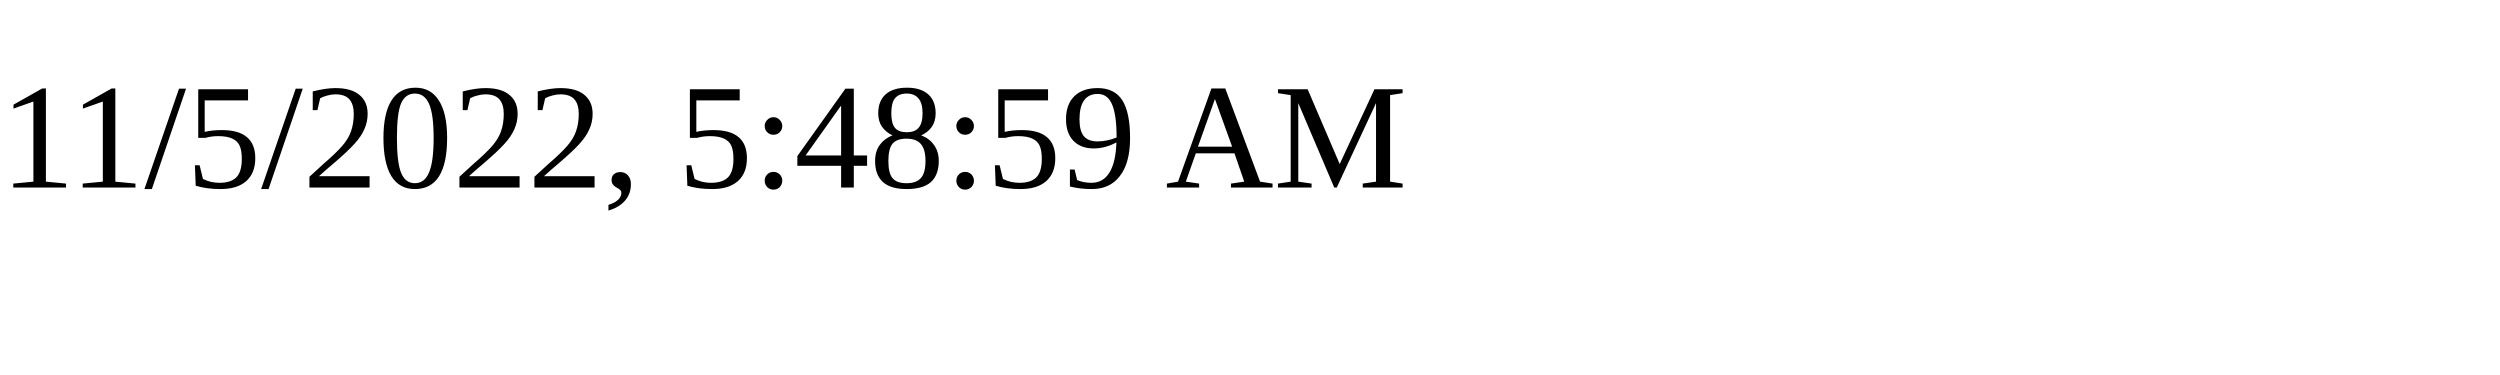
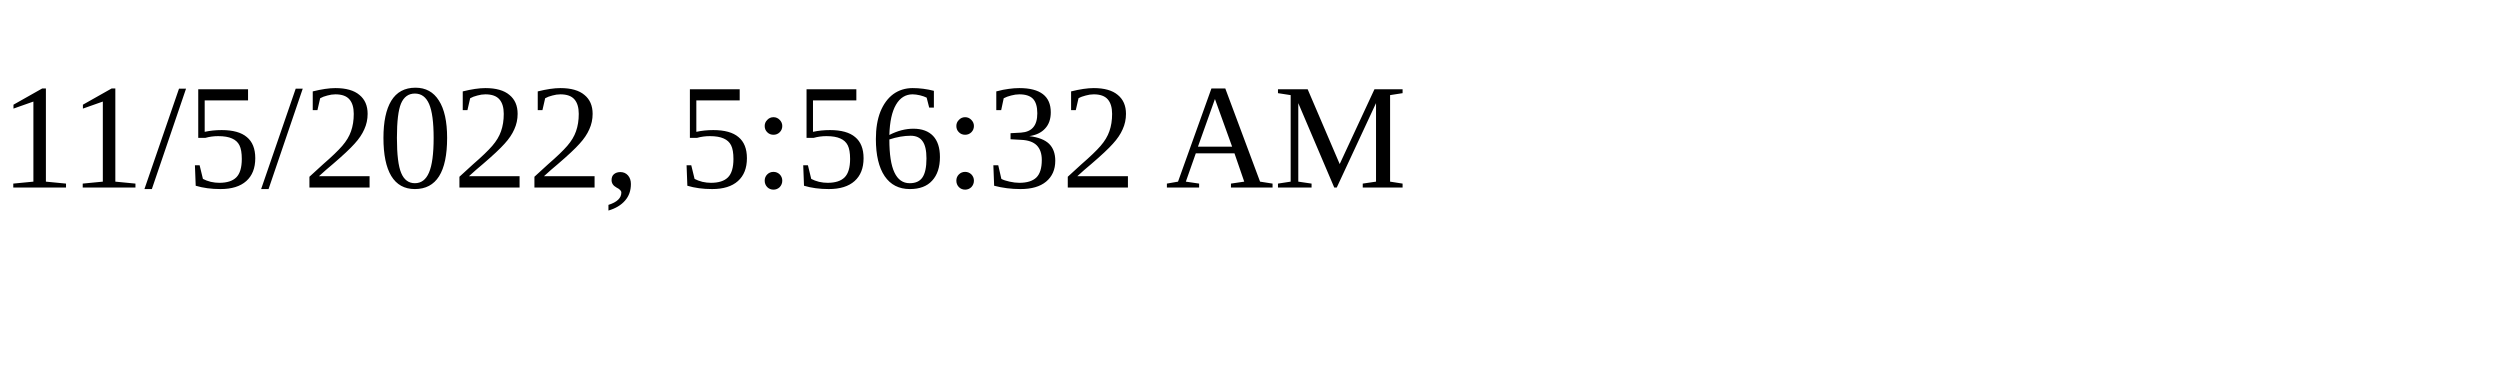
<svg xmlns="http://www.w3.org/2000/svg" height="30" width="200">
-   <text x="0" y="15">11/5/2022, 5:48:59 AM</text>
+   <text x="0" y="15">11/5/2022, 5:56:32 AM</text>
</svg>
